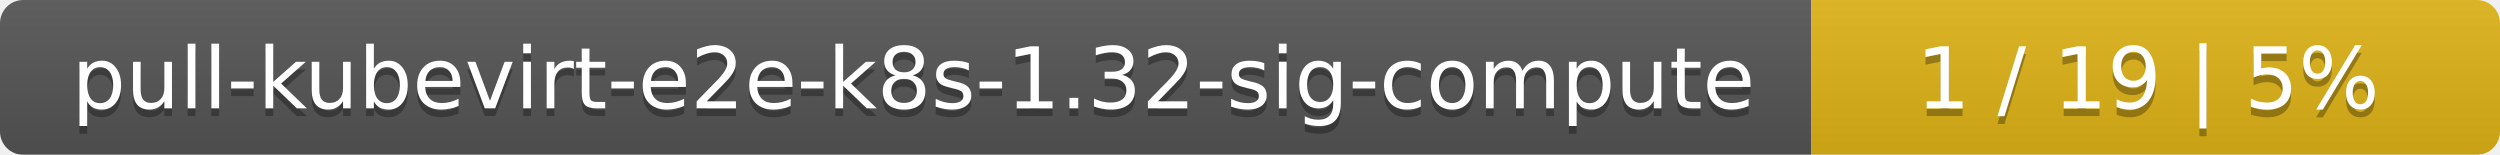
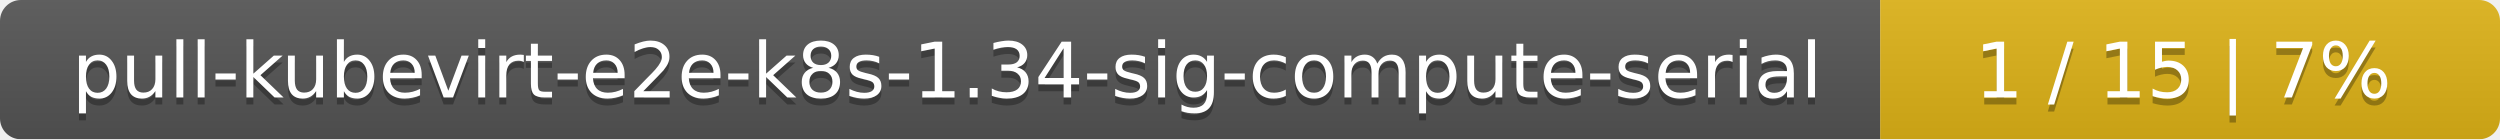
- <svg xmlns="http://www.w3.org/2000/svg" width="323" height="20">
+ <svg xmlns="http://www.w3.org/2000/svg" width="359" height="20">
  <linearGradient id="smooth" x2="0" y2="100%">
    <stop offset="0" stop-color="#bbb" stop-opacity=".1" />
    <stop offset="1" stop-opacity=".1" />
  </linearGradient>
  <mask id="round">
-     <rect width="323" height="20" rx="3" fill="#fff" />
+     <rect width="359" height="20" rx="3" fill="#fff" />
  </mask>
  <g mask="url(#round)">
-     <rect width="234" height="20" fill="#555" />
-     <rect x="234" width="89" height="20" fill="#dfb317" />
-     <rect width="323" height="20" fill="url(#smooth)" />
+     <rect width="270" height="20" fill="#555" />
+     <rect x="270" width="89" height="20" fill="#dfb317" />
+     <rect width="359" height="20" fill="url(#smooth)" />
  </g>
  <g fill="#fff" text-anchor="middle" font-family="DejaVu Sans,Verdana,Geneva,sans-serif" font-size="11">
-     <text x="118" y="15" fill="#010101" fill-opacity=".3">pull-kubevirt-e2e-k8s-1.32-sig-compute</text>
-     <text x="118" y="14">pull-kubevirt-e2e-k8s-1.32-sig-compute</text>
-     <text x="277.5" y="15" fill="#010101" fill-opacity=".3">1 / 19    |    5%</text>
-     <text x="277.5" y="14">1 / 19    |    5%</text>
+     <text x="136" y="15" fill="#010101" fill-opacity=".3">pull-kubevirt-e2e-k8s-1.34-sig-compute-serial</text>
+     <text x="136" y="14">pull-kubevirt-e2e-k8s-1.34-sig-compute-serial</text>
+     <text x="313.5" y="15" fill="#010101" fill-opacity=".3">1 / 15    |    7%</text>
+     <text x="313.5" y="14">1 / 15    |    7%</text>
  </g>
</svg>
